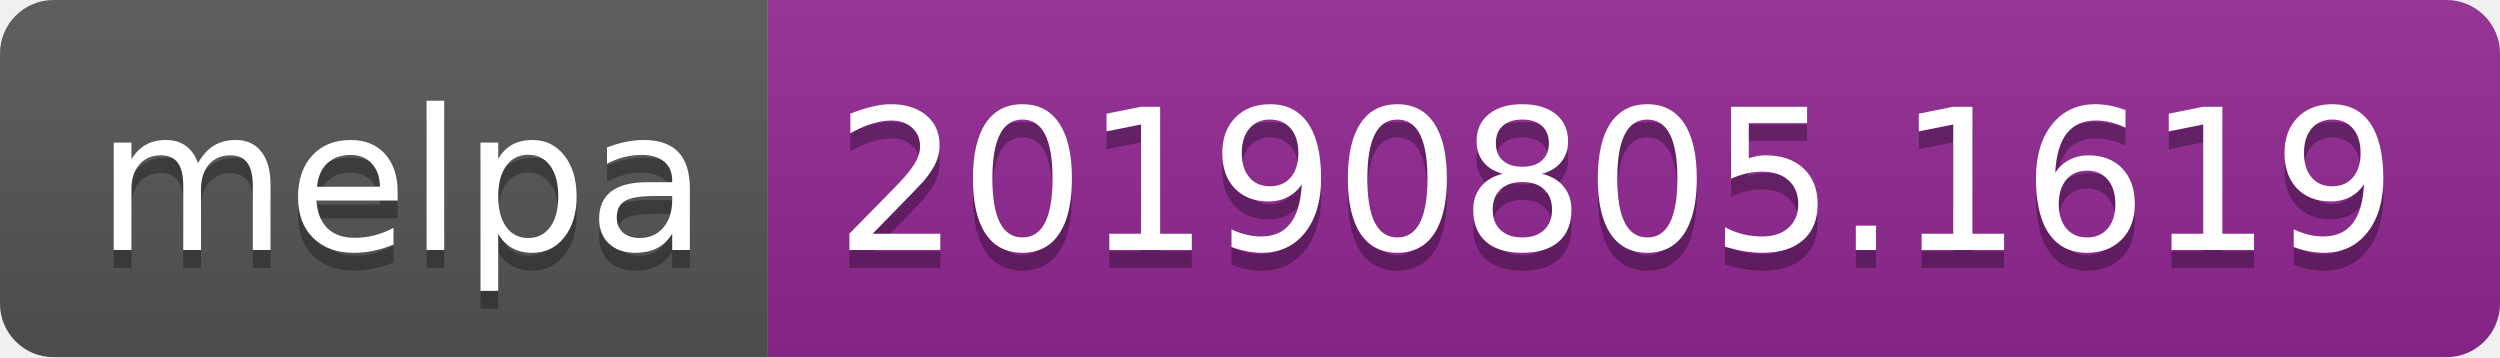
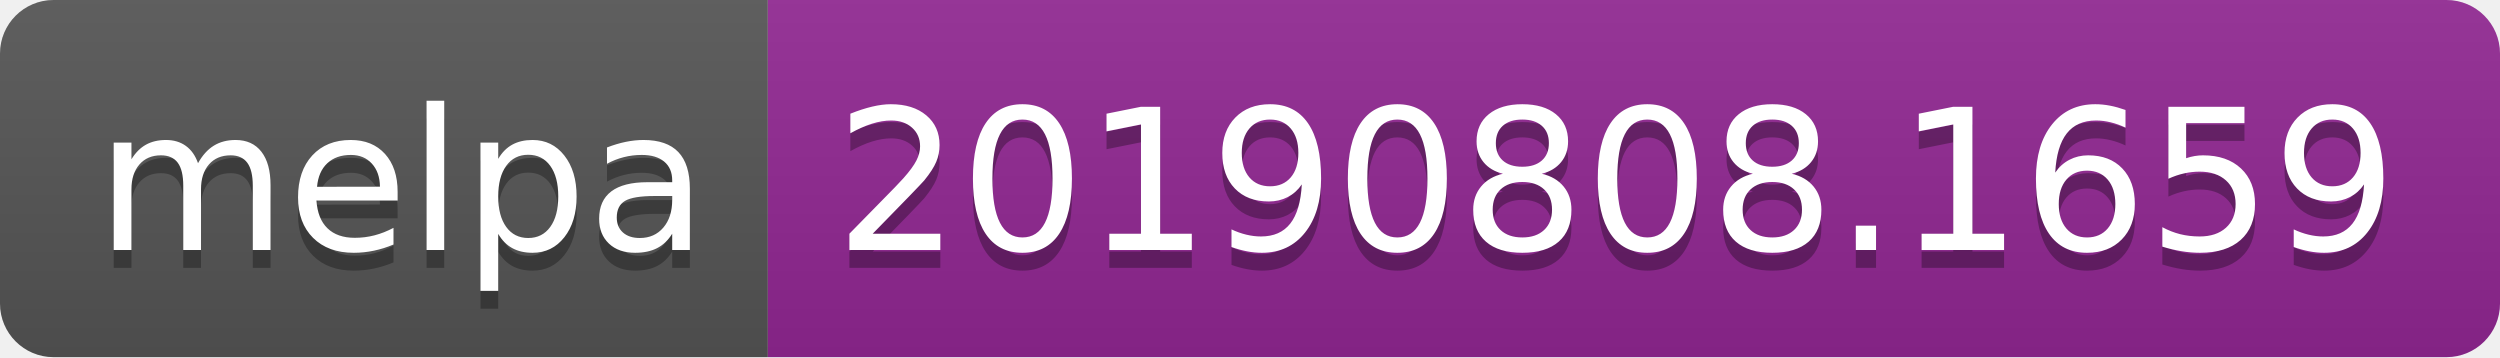
<svg xmlns="http://www.w3.org/2000/svg" width="140" height="20">
  <linearGradient id="b" x2="0" y2="100%">
    <stop offset="0" stop-color="#bbb" stop-opacity=".1" />
    <stop offset="1" stop-opacity=".1" />
  </linearGradient>
  <clipPath id="a">
    <rect width="140" height="20" rx="3" fill="#fff" />
  </clipPath>
  <g clip-path="url(#a)">
    <path fill="#555" d="M0 0h43v20H0z" />
    <path fill="#922793" d="M43 0h97v20H43z" />
    <path fill="url(#b)" d="M0 0h140v20H0z" />
  </g>
  <g fill="#fff" text-anchor="middle" font-family="DejaVu Sans,Verdana,Geneva,sans-serif" font-size="110">
    <text x="225" y="150" fill="#010101" fill-opacity=".3" transform="scale(.1)" textLength="330">melpa</text>
    <text x="225" y="140" transform="scale(.1)" textLength="330">melpa</text>
-     <text x="905" y="150" fill="#010101" fill-opacity=".3" transform="scale(.1)" textLength="870">20190805.1619</text>
-     <text x="905" y="140" transform="scale(.1)" textLength="870">20190805.1619</text>
+     <text x="905" y="150" fill="#010101" fill-opacity=".3" transform="scale(.1)" textLength="870">20190808.1659</text>
+     <text x="905" y="140" transform="scale(.1)" textLength="870">20190808.1659</text>
  </g>
</svg>
